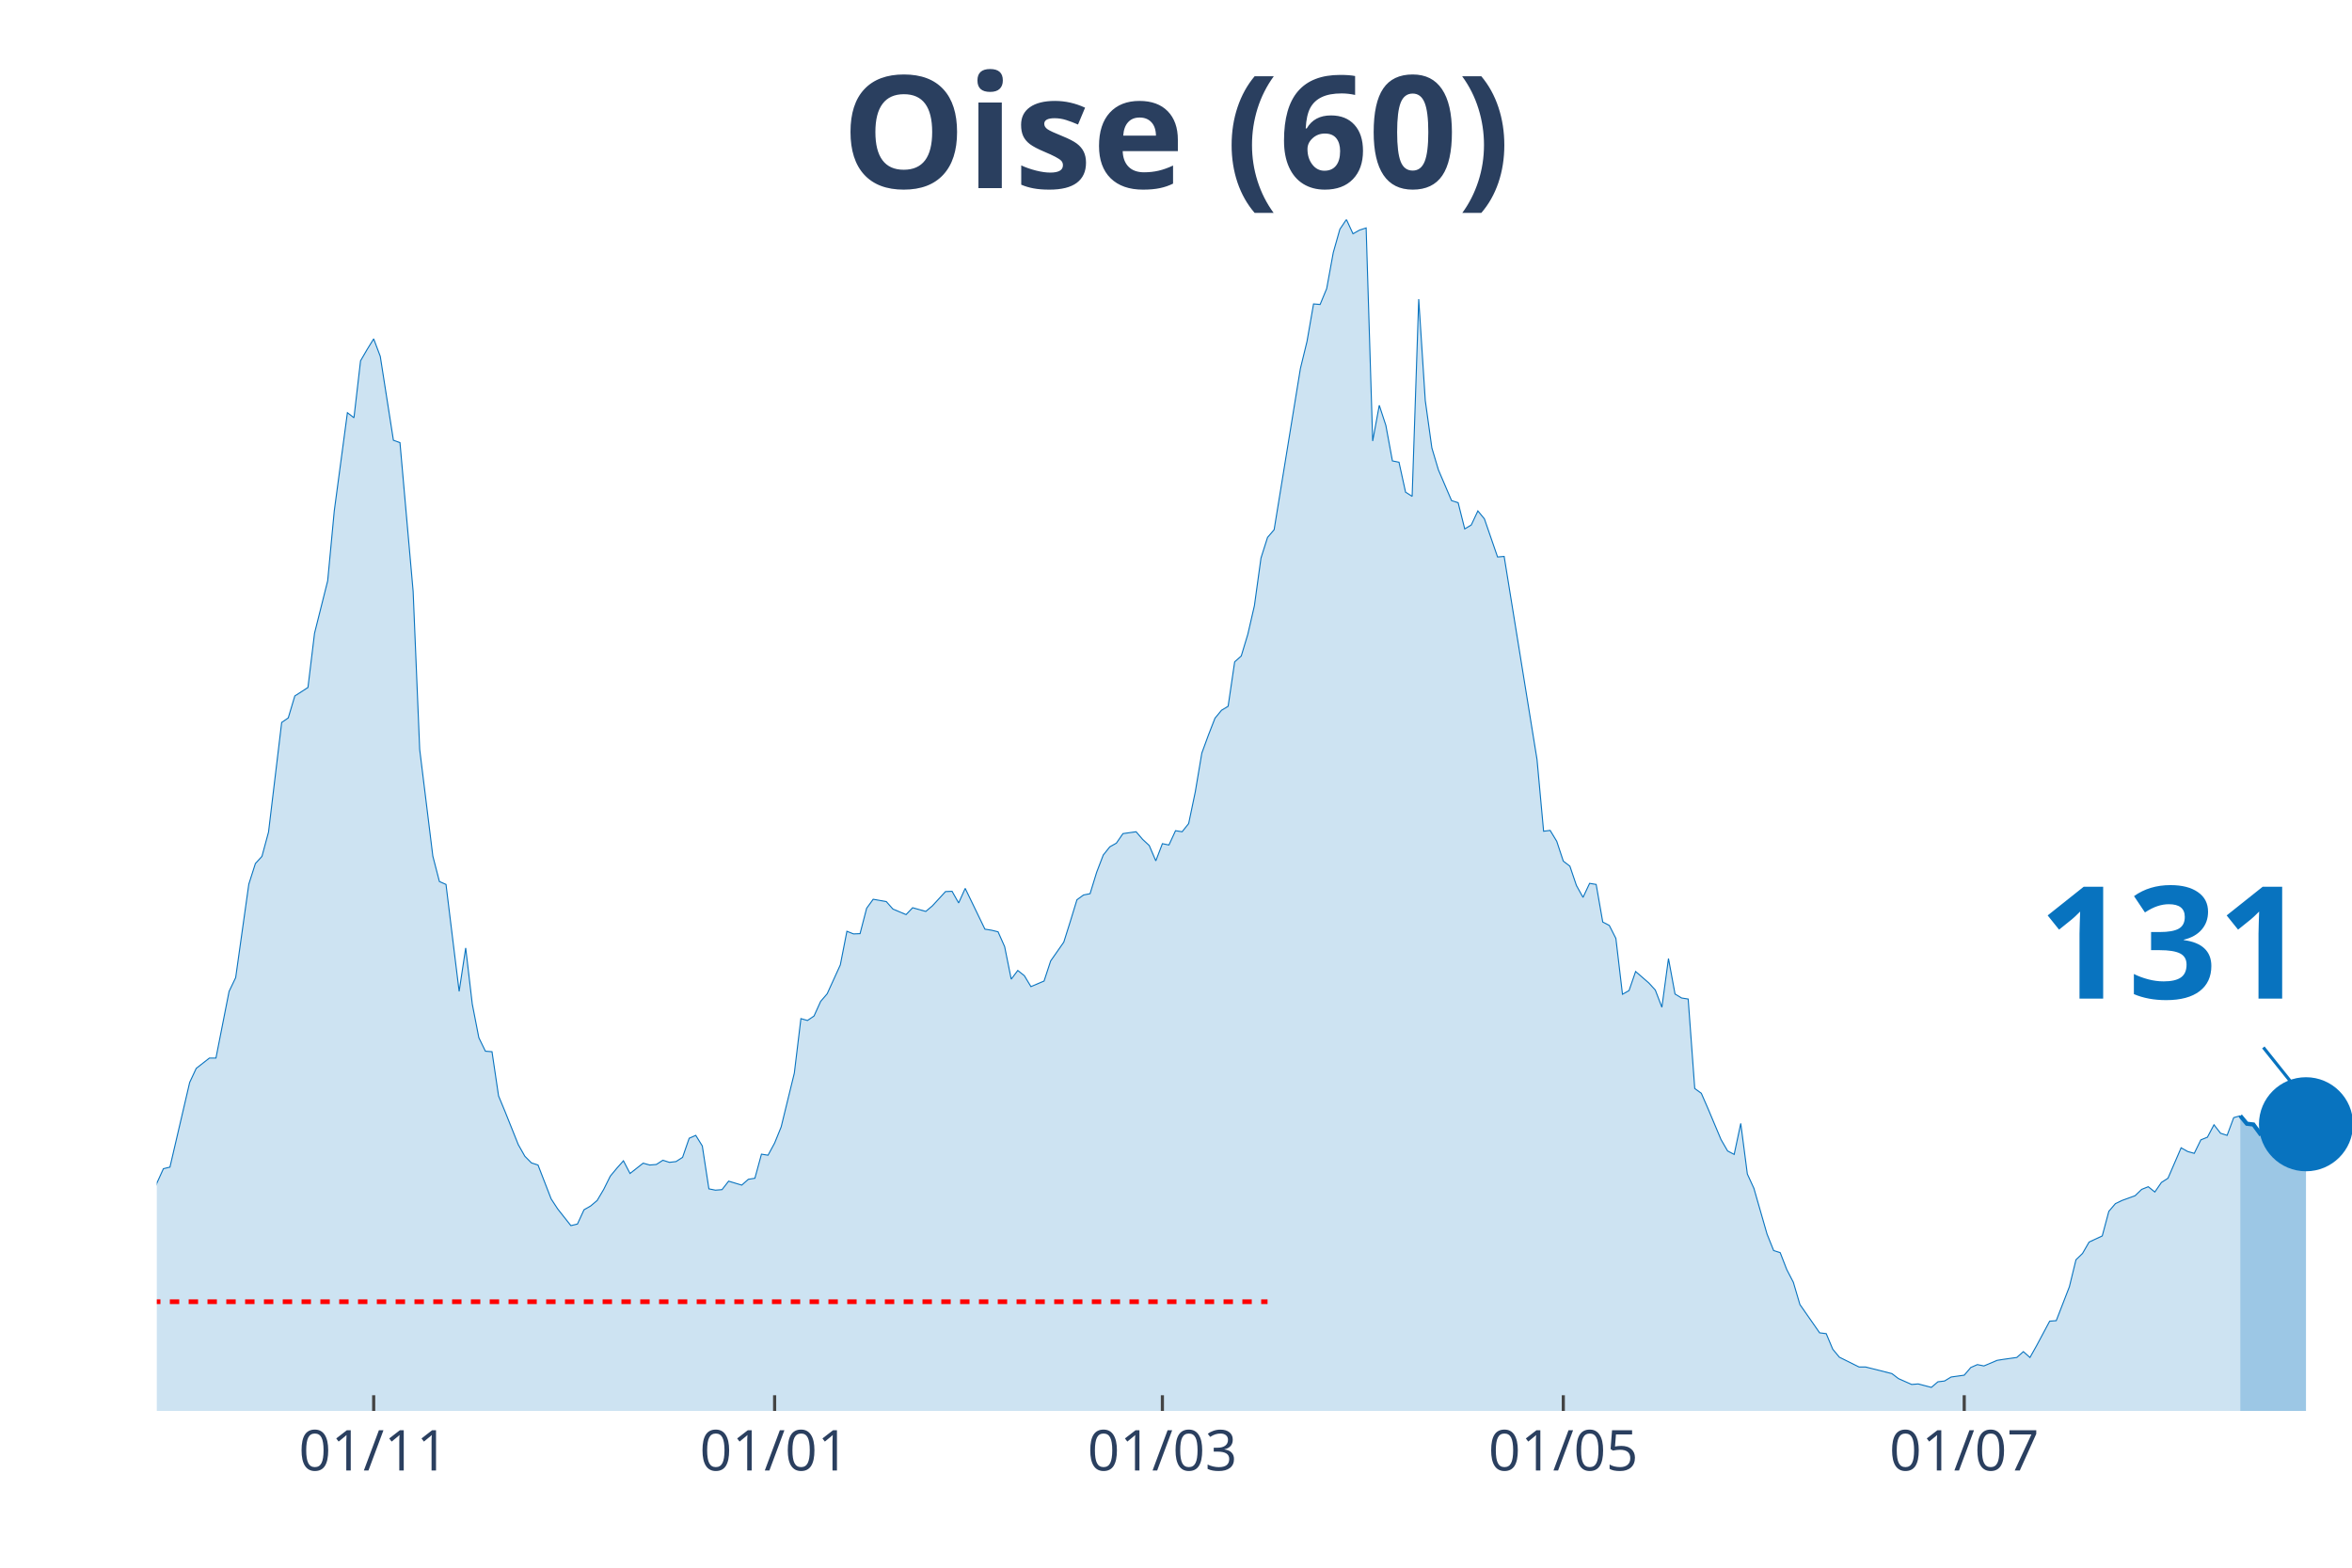
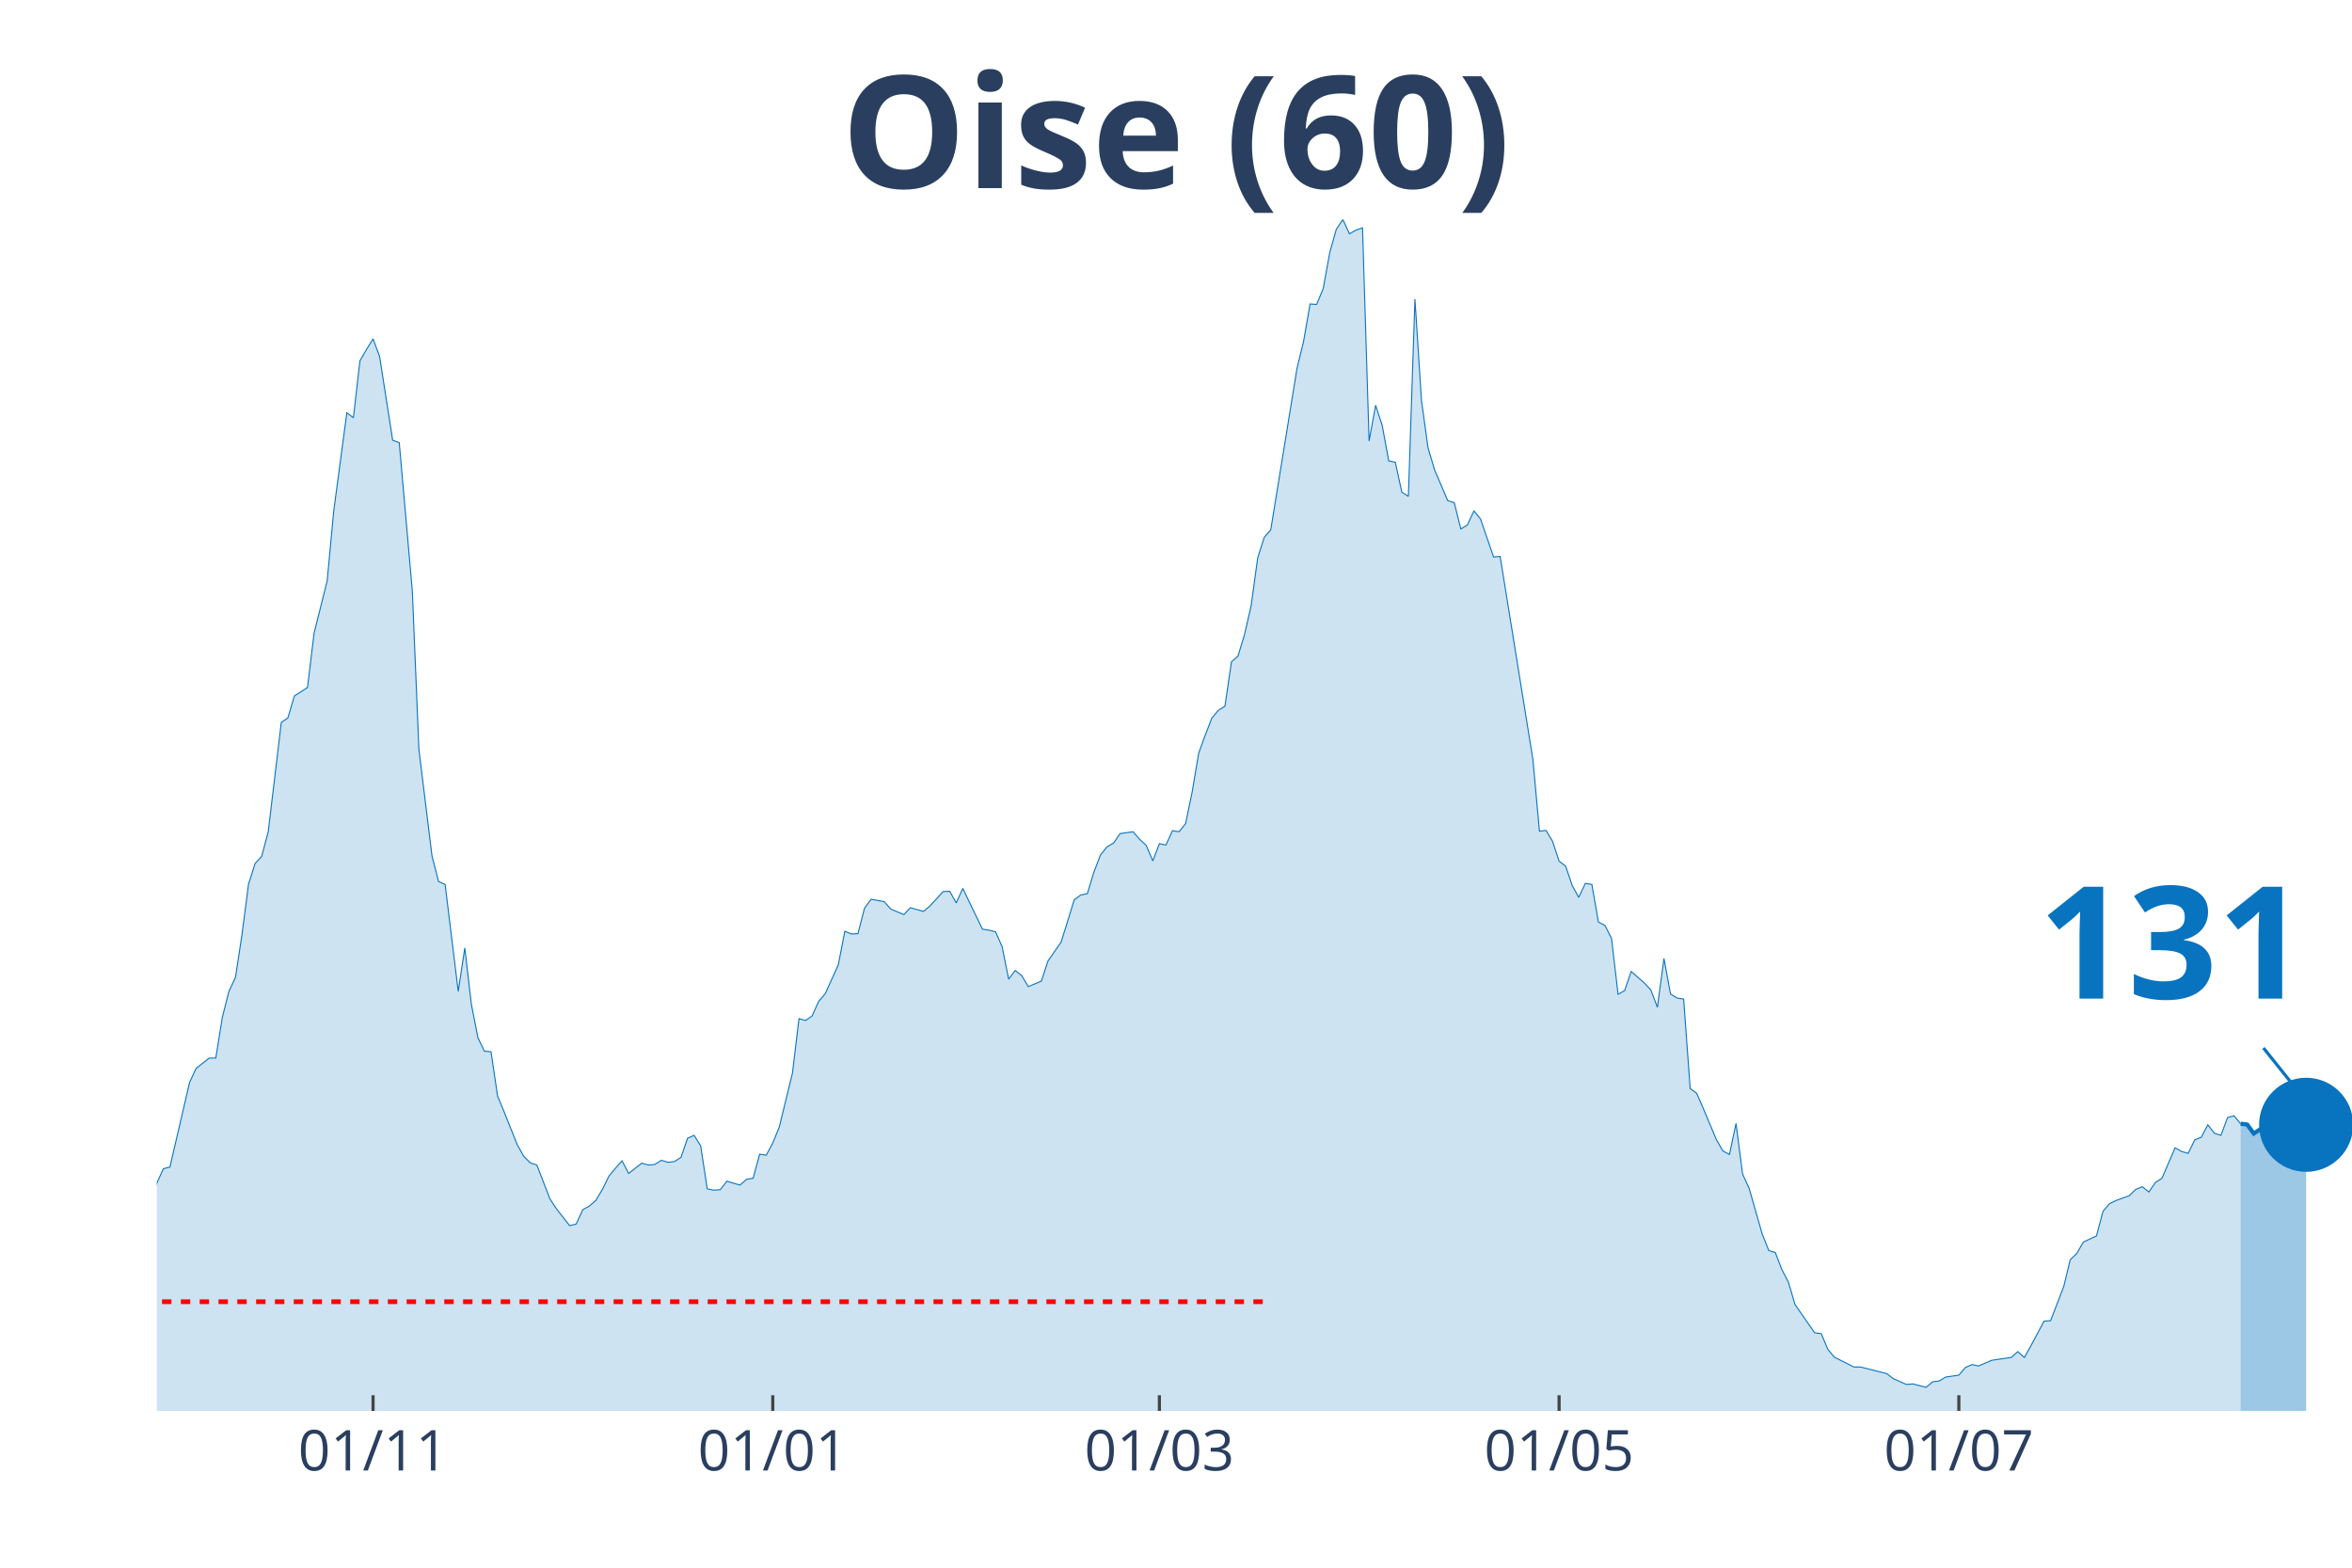
<svg xmlns="http://www.w3.org/2000/svg" class="main-svg" width="1125" height="750" style="" viewBox="0 0 750 500">
  <rect x="0" y="0" width="750" height="500" style="fill: rgb(0, 0, 0); fill-opacity: 0;" />
-   <defs id="defs-41a552">
+   <defs id="defs-9ef646">
    <g class="clips">
-       <clipPath id="clip41a552xyplot" class="plotclip">
+       <clipPath id="clip9ef646xyplot" class="plotclip">
        <rect width="700" height="380" />
      </clipPath>
-       <clipPath class="axesclip" id="clip41a552x">
+       <clipPath class="axesclip" id="clip9ef646x">
        <rect x="50" y="0" width="700" height="500" />
      </clipPath>
-       <clipPath class="axesclip" id="clip41a552y">
+       <clipPath class="axesclip" id="clip9ef646y">
        <rect x="0" y="70" width="750" height="380" />
      </clipPath>
-       <clipPath class="axesclip" id="clip41a552xy">
+       <clipPath class="axesclip" id="clip9ef646xy">
        <rect x="50" y="70" width="700" height="380" />
      </clipPath>
    </g>
    <g class="gradients" />
  </defs>
  <g class="bglayer">
    <rect class="bg" x="50" y="70" width="700" height="380" style="fill: rgb(0, 0, 0); fill-opacity: 0; stroke-width: 0;" />
  </g>
  <g class="layer-below">
    <g class="imagelayer" />
    <g class="shapelayer" />
  </g>
  <g class="cartesianlayer">
    <g class="subplot xy">
      <g class="layer-subplot">
        <g class="shapelayer" />
        <g class="imagelayer" />
      </g>
      <g class="gridlayer">
        <g class="x">
-           <path class="xgrid crisp" transform="translate(119.16,0)" d="M0,70v380" style="stroke: rgb(255, 255, 255); stroke-opacity: 1; stroke-width: 1px;" />
-           <path class="xgrid crisp" transform="translate(247.01,0)" d="M0,70v380" style="stroke: rgb(255, 255, 255); stroke-opacity: 1; stroke-width: 1px;" />
-           <path class="xgrid crisp" transform="translate(370.66,0)" d="M0,70v380" style="stroke: rgb(255, 255, 255); stroke-opacity: 1; stroke-width: 1px;" />
-           <path class="xgrid crisp" transform="translate(498.5,0)" d="M0,70v380" style="stroke: rgb(255, 255, 255); stroke-opacity: 1; stroke-width: 1px;" />
-           <path class="xgrid crisp" transform="translate(626.35,0)" d="M0,70v380" style="stroke: rgb(255, 255, 255); stroke-opacity: 1; stroke-width: 1px;" />
+           <path class="xgrid crisp" transform="translate(118.96,0)" d="M0,70v380" style="stroke: rgb(255, 255, 255); stroke-opacity: 1; stroke-width: 1px;" />
+           <path class="xgrid crisp" transform="translate(246.42,0)" d="M0,70v380" style="stroke: rgb(255, 255, 255); stroke-opacity: 1; stroke-width: 1px;" />
+           <path class="xgrid crisp" transform="translate(369.7,0)" d="M0,70v380" style="stroke: rgb(255, 255, 255); stroke-opacity: 1; stroke-width: 1px;" />
+           <path class="xgrid crisp" transform="translate(497.16,0)" d="M0,70v380" style="stroke: rgb(255, 255, 255); stroke-opacity: 1; stroke-width: 1px;" />
+           <path class="xgrid crisp" transform="translate(624.63,0)" d="M0,70v380" style="stroke: rgb(255, 255, 255); stroke-opacity: 1; stroke-width: 1px;" />
        </g>
        <g class="y" />
      </g>
      <g class="zerolinelayer" />
      <path class="xlines-below" />
      <path class="ylines-below" />
      <g class="overlines-below" />
      <g class="xaxislayer-below" />
      <g class="yaxislayer-below" />
      <g class="overaxes-below" />
-       <g class="plot" transform="translate(50, 70)" clip-path="url('#clip41a552xyplot')">
+       <g class="plot" transform="translate(50, 70)" clip-path="url('#clip9ef646xyplot')">
        <g class="scatterlayer mlayer">
-           <g class="trace scatter trace5b254f" style="stroke-miterlimit: 2;">
+           <g class="trace scatter traced72288" style="stroke-miterlimit: 2;">
            <g class="fills">
              <g>
-                 <path class="js-fill" d="M664.37,380L-285.03,380L-285.03,373.08L-278.74,374.77L-276.65,375.02L-236.83,378.65L-234.73,378.65L-217.96,378.65L-215.87,378.56L-180.24,377.89L-178.14,377.38L-136.23,375.86L-134.13,375.1L-127.84,374.51L-125.75,373.84L-117.37,371.22L-115.27,371.98L-94.31,371.05L-92.22,370.04L-77.54,363.54L-75.45,362.19L-67.07,359.57L-64.97,356.45L-58.68,349.61L-56.59,348.26L-54.49,348.42L-52.4,344.63L-44.01,338.55L-41.92,336.01L-35.63,334.75L-33.53,332.38L-31.44,329.43L-29.34,328.33L-25.15,329.85L-23.05,325.46L-20.96,320.99L-18.86,307.31L-16.77,310.01L-14.67,310.52L-10.48,309.93L-8.38,311.11L-6.29,311.87L-4.19,323.01L-2.1,317.95L0,307.39L2.1,302.75L4.19,302.24L10.48,275.23L12.57,270.75L16.77,267.46L18.86,267.46L23.05,246.19L25.15,241.8L29.34,211.99L31.44,205.41L33.53,203.13L35.63,195.36L39.82,160.41L41.92,158.97L44.01,151.97L46.11,150.62L48.2,149.26L50.3,131.96L54.49,115.24L56.59,92.95L60.78,61.63L62.87,63.23L64.97,45.08L67.07,41.45L69.16,38.08L71.26,43.65L75.45,70.41L77.54,71.17L81.74,118.62L83.83,169.02L88.02,203.04L90.12,211.15L92.22,212.08L94.31,229.13L96.41,246.19L98.5,232.34L100.6,250.24L102.69,260.96L104.79,265.27L106.89,265.43L108.98,279.53L111.08,284.6L115.27,295.07L117.37,298.78L119.46,300.89L121.56,301.57L125.75,312.38L127.84,315.58L132.04,320.9L134.13,320.4L136.23,315.84L138.32,314.65L140.42,312.88L142.51,309.34L144.61,305.11L146.71,302.58L148.8,300.22L150.9,304.27L155.09,300.98L157.19,301.57L159.28,301.4L161.38,300.05L163.47,300.72L165.57,300.47L167.66,299.12L169.76,293.04L171.86,292.11L173.95,295.49L176.05,309.17L178.14,309.59L180.24,309.42L182.34,306.72L186.53,307.98L188.62,306.13L190.72,305.79L192.81,298.11L194.91,298.44L197.01,294.56L199.1,289.41L201.2,280.8L203.29,272.27L205.39,254.88L207.49,255.47L209.58,254.04L211.68,249.39L213.77,246.95L217.96,237.74L220.06,227.02L222.16,227.86L224.25,227.78L226.35,219.68L228.44,216.81L232.63,217.56L234.73,219.93L238.92,221.7L241.02,219.51L245.21,220.69L247.31,218.92L251.5,214.36L253.59,214.27L255.69,217.99L257.78,213.34L264.07,226.35L266.17,226.68L268.26,227.19L270.36,231.92L272.46,242.3L274.55,239.52L276.65,241.2L278.74,244.67L282.93,242.89L285.03,236.48L289.22,230.48L291.32,223.81L293.41,216.97L295.51,215.45L297.6,215.03L299.7,208.19L301.8,202.71L303.89,200.09L305.99,198.91L308.08,195.87L312.28,195.28L314.37,197.72L316.47,199.67L318.56,204.56L320.66,199.08L322.75,199.5L324.85,194.94L326.95,195.28L329.04,192.66L331.14,182.61L333.23,170.2L335.33,164.46L337.43,159.06L339.52,156.53L341.62,155.26L343.71,141.08L345.81,139.22L347.9,132.3L350,123.18L352.1,107.98L354.19,101.4L356.29,98.95L364.67,47.53L366.77,38.92L368.86,26.93L370.96,27.1L373.05,22.04L375.15,10.55L377.25,3.12L379.34,0L381.44,4.56L383.53,3.38L385.63,2.7L387.72,70.66L389.82,59.27L391.92,65.68L394.01,77L396.11,77.42L398.2,86.96L400.3,88.31L402.4,25.41L404.49,57.75L406.59,72.86L408.68,79.87L412.87,89.66L414.97,90.34L417.07,98.69L419.16,97.43L421.26,92.95L423.35,95.49L427.54,107.64L429.64,107.47L440.12,172.23L442.22,195.11L444.31,194.85L446.41,198.32L448.5,204.65L450.6,206.25L452.69,212.42L454.79,216.21L456.89,211.74L458.98,212.08L461.08,224.07L463.17,225.16L465.27,229.3L467.37,247.11L469.46,245.93L471.56,239.85L475.75,243.48L477.84,245.76L479.94,251.25L482.04,235.72L484.13,247.03L486.23,248.3L488.32,248.63L490.42,277.17L492.51,278.69L494.61,283.5L498.8,293.46L500.9,297.09L502.99,298.19L505.09,288.31L507.19,304.44L509.28,309L513.47,323.6L515.57,328.84L517.66,329.51L519.76,334.92L521.86,338.97L523.95,346.06L530.24,355.09L532.34,355.35L534.43,360.33L536.53,362.86L542.81,365.99L544.91,365.99L553.29,368.1L555.39,369.7L559.58,371.56L561.68,371.39L565.87,372.49L567.96,370.71L570.06,370.46L572.16,369.19L576.35,368.6L578.44,366.15L580.54,365.23L582.63,365.65L586.83,363.87L588.92,363.54L593.11,362.95L595.21,361.09L597.31,362.95L599.4,359.23L603.59,351.38L605.69,351.21L609.88,340.4L611.98,331.79L614.07,329.77L616.17,326.14L620.36,324.19L622.46,316.34L624.55,313.89L626.65,312.88L630.84,311.36L632.93,309.34L635.03,308.49L637.13,310.18L639.22,307.14L641.32,305.79L645.51,296.08L647.6,297.26L649.7,297.85L651.8,293.55L653.89,292.7L655.99,288.74L658.08,291.44L660.18,292.11L662.28,286.46L664.37,285.87" style="fill: rgb(8, 115, 191); fill-opacity: 0.2; stroke-width: 0;" />
+                 <path class="js-fill" d="M664.48,380L-284.18,380L-284.18,373.08L-277.91,374.77L-275.82,375.02L-236.12,378.65L-234.03,378.65L-217.31,378.65L-215.22,378.56L-181.79,378.14L-179.7,377.89L-165.07,376.88L-162.99,376.96L-148.36,377.64L-146.27,376.79L-125.37,373.84L-123.28,372.91L-108.66,371.73L-106.57,371.9L-89.85,369.28L-87.76,367.42L-75.22,362.19L-73.13,361.43L-66.87,359.57L-64.78,356.45L-58.51,349.61L-56.42,348.26L-54.33,348.42L-52.24,344.63L-43.88,338.55L-41.79,336.01L-35.52,334.75L-33.43,332.38L-31.34,329.43L-29.25,328.33L-25.07,329.85L-22.99,325.46L-20.9,320.99L-18.81,307.31L-16.72,310.01L-14.63,310.52L-10.45,309.93L-8.36,311.11L-6.27,311.87L-4.18,323.01L-2.09,317.95L0,307.39L2.09,302.75L4.18,302.24L10.45,275.23L12.54,270.75L16.72,267.46L18.81,267.46L20.9,254.46L22.99,246.19L25.07,241.8L27.16,228.12L29.25,211.99L31.34,205.41L33.43,203.13L35.52,195.36L39.7,160.41L41.79,158.97L43.88,151.97L45.97,150.62L48.06,149.26L50.15,131.96L54.33,115.24L56.42,92.95L60.6,61.63L62.69,63.23L64.78,45.08L66.87,41.45L68.96,38.08L71.04,43.65L75.22,70.41L77.31,71.17L81.49,118.62L83.58,169.02L87.76,203.04L89.85,211.15L91.94,212.08L94.03,229.13L96.12,246.19L98.21,232.34L100.3,250.24L102.39,260.96L104.48,265.27L106.57,265.43L108.66,279.53L110.75,284.6L114.93,295.07L117.01,298.78L119.1,300.89L121.19,301.57L125.37,312.38L127.46,315.58L131.64,320.9L133.73,320.4L135.82,315.84L137.91,314.65L140,312.88L142.09,309.34L144.18,305.11L146.27,302.58L148.36,300.22L150.45,304.27L154.63,300.98L156.72,301.57L158.81,301.4L160.9,300.05L162.99,300.72L165.07,300.47L167.16,299.12L169.25,293.04L171.34,292.11L173.43,295.49L175.52,309.17L177.61,309.59L179.7,309.42L181.79,306.72L185.97,307.98L188.06,306.13L190.15,305.79L192.24,298.11L194.33,298.44L196.42,294.56L198.51,289.41L200.6,280.8L202.69,272.27L204.78,254.88L206.87,255.47L208.96,254.04L211.04,249.39L213.13,246.95L217.31,237.74L219.4,227.02L221.49,227.86L223.58,227.78L225.67,219.68L227.76,216.81L231.94,217.56L234.03,219.93L238.21,221.7L240.3,219.51L244.48,220.69L246.57,218.92L250.75,214.36L252.84,214.27L254.93,217.99L257.01,213.34L263.28,226.35L265.37,226.68L267.46,227.19L269.55,231.92L271.64,242.3L273.73,239.52L275.82,241.2L277.91,244.67L282.09,242.89L284.18,236.48L288.36,230.48L290.45,223.81L292.54,216.97L294.63,215.45L296.72,215.03L298.81,208.19L300.9,202.71L302.99,200.09L305.07,198.91L307.16,195.87L311.34,195.28L313.43,197.72L315.52,199.67L317.61,204.56L319.7,199.08L321.79,199.5L323.88,194.94L325.97,195.28L328.06,192.66L330.15,182.61L332.24,170.2L334.33,164.46L336.42,159.06L338.51,156.53L340.6,155.26L342.69,141.08L344.78,139.22L346.87,132.3L348.96,123.18L351.04,107.98L353.13,101.4L355.22,98.95L363.58,47.53L365.67,38.92L367.76,26.93L369.85,27.1L371.94,22.04L374.03,10.55L376.12,3.12L378.21,0L380.3,4.56L382.39,3.38L384.48,2.7L386.57,70.66L388.66,59.27L390.75,65.68L392.84,77L394.93,77.42L397.01,86.96L399.1,88.31L401.19,25.41L403.28,57.75L405.37,72.86L407.46,79.87L411.64,89.66L413.73,90.34L415.82,98.69L417.91,97.43L420,92.95L422.09,95.49L426.27,107.64L428.36,107.47L438.81,172.23L440.9,195.11L442.99,194.85L445.07,198.32L447.16,204.65L449.25,206.25L451.34,212.42L453.43,216.21L455.52,211.74L457.61,212.08L459.7,224.07L461.79,225.16L463.88,229.3L465.97,247.11L468.06,245.93L470.15,239.85L474.33,243.48L476.42,245.76L478.51,251.25L480.6,235.72L482.69,247.03L484.78,248.3L486.87,248.63L488.96,277.17L491.04,278.69L493.13,283.5L497.31,293.46L499.4,297.09L501.49,298.19L503.58,288.31L505.67,304.44L507.76,309L511.94,323.6L514.03,328.84L516.12,329.51L518.21,334.92L520.3,338.97L522.39,346.06L528.66,355.09L530.75,355.35L532.84,360.33L534.93,362.86L541.19,365.99L543.28,365.99L551.64,368.1L553.73,369.7L557.91,371.56L560,371.39L564.18,372.49L566.27,370.71L568.36,370.46L570.45,369.19L574.63,368.6L576.72,366.15L578.81,365.23L580.9,365.65L585.07,363.87L587.16,363.54L591.34,362.95L593.43,361.09L595.52,362.95L597.61,359.23L601.79,351.38L603.88,351.21L608.06,340.4L610.15,331.79L612.24,329.77L614.33,326.14L618.51,324.19L620.6,316.34L622.69,313.89L624.78,312.88L628.96,311.36L631.04,309.34L633.13,308.49L635.22,310.18L637.31,307.14L639.4,305.79L643.58,296.08L645.67,297.26L647.76,297.85L649.85,293.55L651.94,292.7L654.03,288.74L656.12,291.44L658.21,292.11L660.3,286.46L662.39,285.87L664.48,288.4" style="fill: rgb(8, 115, 191); fill-opacity: 0.2; stroke-width: 0;" />
              </g>
            </g>
            <g class="errorbars" />
            <g class="lines">
-               <path class="js-line" d="M-285.03,373.08L-278.74,374.77L-276.65,375.02L-236.83,378.65L-234.73,378.65L-217.96,378.65L-215.87,378.56L-180.24,377.89L-178.14,377.38L-136.23,375.86L-134.13,375.1L-127.84,374.51L-125.75,373.84L-117.37,371.22L-115.27,371.98L-94.31,371.05L-92.22,370.04L-77.54,363.54L-75.45,362.19L-67.07,359.57L-64.97,356.45L-58.68,349.61L-56.59,348.26L-54.49,348.42L-52.4,344.63L-44.01,338.55L-41.92,336.01L-35.63,334.75L-33.53,332.38L-31.44,329.43L-29.34,328.33L-25.15,329.85L-23.05,325.46L-20.96,320.99L-18.86,307.31L-16.77,310.01L-14.67,310.52L-10.48,309.93L-8.38,311.11L-6.29,311.87L-4.19,323.01L-2.1,317.95L0,307.39L2.1,302.75L4.19,302.24L10.48,275.23L12.57,270.75L16.77,267.46L18.86,267.46L23.05,246.19L25.15,241.8L29.34,211.99L31.44,205.41L33.53,203.13L35.63,195.36L39.82,160.41L41.92,158.97L44.01,151.97L46.11,150.62L48.2,149.26L50.3,131.96L54.49,115.24L56.59,92.95L60.78,61.63L62.87,63.23L64.97,45.08L67.07,41.45L69.16,38.08L71.26,43.65L75.45,70.41L77.54,71.17L81.74,118.62L83.83,169.02L88.02,203.04L90.12,211.15L92.22,212.08L94.31,229.13L96.41,246.19L98.5,232.34L100.6,250.24L102.69,260.96L104.79,265.27L106.89,265.43L108.98,279.53L111.08,284.6L115.27,295.07L117.37,298.78L119.46,300.89L121.56,301.57L125.75,312.38L127.84,315.58L132.04,320.9L134.13,320.4L136.23,315.84L138.32,314.65L140.42,312.88L142.51,309.34L144.61,305.11L146.71,302.58L148.8,300.22L150.9,304.27L155.09,300.98L157.19,301.57L159.28,301.4L161.38,300.05L163.47,300.72L165.57,300.47L167.66,299.12L169.76,293.04L171.86,292.11L173.95,295.49L176.05,309.17L178.14,309.59L180.24,309.42L182.34,306.72L186.53,307.98L188.62,306.13L190.72,305.79L192.81,298.11L194.91,298.44L197.01,294.56L199.1,289.41L201.2,280.8L203.29,272.27L205.39,254.88L207.49,255.47L209.58,254.04L211.68,249.39L213.77,246.95L217.96,237.74L220.06,227.02L222.16,227.86L224.25,227.78L226.35,219.68L228.44,216.81L232.63,217.56L234.73,219.93L238.92,221.7L241.02,219.51L245.21,220.69L247.31,218.92L251.5,214.36L253.59,214.27L255.69,217.99L257.78,213.34L264.07,226.35L266.17,226.68L268.26,227.19L270.36,231.92L272.46,242.3L274.55,239.52L276.65,241.2L278.74,244.67L282.93,242.89L285.03,236.48L289.22,230.48L291.32,223.81L293.41,216.97L295.51,215.45L297.6,215.03L299.7,208.19L301.8,202.71L303.89,200.09L305.99,198.91L308.08,195.87L312.28,195.28L314.37,197.72L316.47,199.67L318.56,204.56L320.66,199.08L322.75,199.5L324.85,194.94L326.95,195.28L329.04,192.66L331.14,182.61L333.23,170.2L335.33,164.46L337.43,159.06L339.52,156.53L341.62,155.26L343.71,141.08L345.81,139.22L347.9,132.3L350,123.18L352.1,107.98L354.19,101.4L356.29,98.95L364.67,47.53L366.77,38.92L368.86,26.93L370.96,27.1L373.05,22.04L375.15,10.55L377.25,3.12L379.34,0L381.44,4.56L383.53,3.38L385.63,2.7L387.72,70.66L389.82,59.27L391.92,65.68L394.01,77L396.11,77.42L398.2,86.96L400.3,88.31L402.4,25.41L404.49,57.75L406.59,72.86L408.68,79.87L412.87,89.66L414.97,90.34L417.07,98.69L419.16,97.43L421.26,92.95L423.35,95.49L427.54,107.64L429.64,107.47L440.12,172.23L442.22,195.11L444.31,194.85L446.41,198.32L448.5,204.65L450.6,206.25L452.69,212.42L454.79,216.21L456.89,211.74L458.98,212.08L461.08,224.07L463.17,225.16L465.27,229.3L467.37,247.11L469.46,245.93L471.56,239.85L475.75,243.48L477.84,245.76L479.94,251.25L482.04,235.72L484.13,247.03L486.23,248.3L488.32,248.63L490.42,277.17L492.51,278.69L494.61,283.5L498.8,293.46L500.9,297.09L502.99,298.19L505.09,288.31L507.19,304.44L509.28,309L513.47,323.6L515.57,328.84L517.66,329.51L519.76,334.92L521.86,338.97L523.95,346.06L530.24,355.09L532.34,355.35L534.43,360.33L536.53,362.86L542.81,365.99L544.91,365.99L553.29,368.1L555.39,369.7L559.58,371.56L561.68,371.39L565.87,372.49L567.96,370.71L570.06,370.46L572.16,369.19L576.35,368.6L578.44,366.15L580.54,365.23L582.63,365.65L586.83,363.87L588.92,363.54L593.11,362.95L595.21,361.09L597.31,362.95L599.4,359.23L603.59,351.38L605.69,351.21L609.88,340.4L611.98,331.79L614.07,329.77L616.17,326.14L620.36,324.19L622.46,316.34L624.55,313.89L626.65,312.88L630.84,311.36L632.93,309.34L635.03,308.49L637.13,310.18L639.22,307.14L641.32,305.79L645.51,296.08L647.6,297.26L649.7,297.85L651.8,293.55L653.89,292.7L655.99,288.74L658.08,291.44L660.18,292.11L662.28,286.46L664.37,285.87" style="vector-effect: non-scaling-stroke; fill: none; stroke: rgb(8, 115, 191); stroke-opacity: 1; stroke-width: 0.5px; opacity: 1;" />
+               <path class="js-line" d="M-284.18,373.08L-277.91,374.77L-275.82,375.02L-236.12,378.65L-234.03,378.65L-217.31,378.65L-215.22,378.56L-181.79,378.14L-179.7,377.89L-165.07,376.88L-162.99,376.96L-148.36,377.64L-146.27,376.79L-125.37,373.84L-123.28,372.91L-108.66,371.73L-106.57,371.9L-89.85,369.28L-87.76,367.42L-75.22,362.19L-73.13,361.43L-66.87,359.57L-64.78,356.45L-58.51,349.61L-56.42,348.26L-54.33,348.42L-52.24,344.63L-43.88,338.55L-41.79,336.01L-35.52,334.75L-33.43,332.38L-31.34,329.43L-29.25,328.33L-25.07,329.85L-22.99,325.46L-20.9,320.99L-18.81,307.31L-16.72,310.01L-14.63,310.52L-10.45,309.93L-8.36,311.11L-6.27,311.87L-4.18,323.01L-2.09,317.95L0,307.39L2.09,302.75L4.18,302.24L10.45,275.23L12.54,270.75L16.72,267.46L18.81,267.46L20.9,254.46L22.99,246.19L25.07,241.8L27.16,228.12L29.25,211.99L31.34,205.41L33.43,203.13L35.52,195.36L39.7,160.41L41.79,158.97L43.88,151.97L45.97,150.62L48.06,149.26L50.15,131.96L54.33,115.24L56.42,92.95L60.6,61.63L62.69,63.23L64.78,45.08L66.87,41.45L68.96,38.08L71.04,43.65L75.22,70.41L77.31,71.17L81.49,118.62L83.58,169.02L87.76,203.04L89.85,211.15L91.94,212.08L94.03,229.13L96.12,246.19L98.21,232.34L100.3,250.24L102.39,260.96L104.48,265.27L106.57,265.43L108.66,279.53L110.75,284.6L114.93,295.07L117.01,298.78L119.1,300.89L121.19,301.57L125.37,312.38L127.46,315.58L131.64,320.9L133.73,320.4L135.82,315.84L137.91,314.65L140,312.88L142.09,309.34L144.18,305.11L146.27,302.58L148.36,300.22L150.45,304.27L154.63,300.98L156.72,301.57L158.81,301.4L160.9,300.05L162.99,300.72L165.07,300.47L167.16,299.12L169.25,293.04L171.34,292.11L173.43,295.49L175.52,309.17L177.61,309.59L179.7,309.42L181.79,306.72L185.97,307.98L188.06,306.13L190.15,305.79L192.24,298.11L194.33,298.44L196.42,294.56L198.51,289.41L200.6,280.8L202.69,272.27L204.78,254.88L206.87,255.47L208.96,254.04L211.04,249.39L213.13,246.95L217.31,237.74L219.4,227.02L221.49,227.86L223.58,227.78L225.67,219.68L227.76,216.81L231.94,217.56L234.03,219.93L238.21,221.7L240.3,219.51L244.48,220.69L246.57,218.92L250.75,214.36L252.84,214.27L254.93,217.99L257.01,213.34L263.28,226.35L265.37,226.68L267.46,227.19L269.55,231.92L271.64,242.3L273.73,239.52L275.82,241.2L277.91,244.67L282.09,242.89L284.18,236.48L288.36,230.48L290.45,223.81L292.54,216.97L294.63,215.45L296.72,215.03L298.81,208.19L300.9,202.71L302.99,200.09L305.07,198.91L307.16,195.87L311.34,195.28L313.43,197.72L315.52,199.67L317.61,204.56L319.7,199.08L321.79,199.5L323.88,194.94L325.97,195.28L328.06,192.66L330.15,182.61L332.24,170.2L334.33,164.46L336.42,159.06L338.51,156.53L340.6,155.26L342.69,141.08L344.78,139.22L346.87,132.3L348.96,123.18L351.04,107.98L353.13,101.4L355.22,98.95L363.58,47.53L365.67,38.92L367.76,26.93L369.85,27.1L371.94,22.04L374.03,10.55L376.12,3.12L378.21,0L380.3,4.56L382.39,3.38L384.48,2.7L386.57,70.66L388.66,59.27L390.75,65.68L392.84,77L394.93,77.42L397.01,86.96L399.1,88.31L401.19,25.41L403.28,57.75L405.37,72.86L407.46,79.87L411.64,89.66L413.73,90.34L415.82,98.69L417.91,97.43L420,92.95L422.09,95.49L426.27,107.64L428.36,107.47L438.81,172.23L440.9,195.11L442.99,194.85L445.07,198.32L447.16,204.65L449.25,206.25L451.34,212.42L453.43,216.21L455.52,211.74L457.61,212.08L459.7,224.07L461.79,225.16L463.88,229.3L465.97,247.11L468.06,245.93L470.15,239.85L474.33,243.48L476.42,245.76L478.51,251.25L480.6,235.72L482.69,247.03L484.78,248.3L486.87,248.63L488.96,277.17L491.04,278.69L493.13,283.5L497.31,293.46L499.4,297.09L501.49,298.19L503.58,288.31L505.67,304.44L507.76,309L511.94,323.6L514.03,328.84L516.12,329.51L518.21,334.92L520.3,338.97L522.39,346.06L528.66,355.09L530.75,355.35L532.84,360.33L534.93,362.86L541.19,365.99L543.28,365.99L551.64,368.1L553.73,369.7L557.91,371.56L560,371.39L564.18,372.49L566.27,370.71L568.36,370.46L570.45,369.19L574.63,368.6L576.72,366.15L578.81,365.23L580.9,365.65L585.07,363.87L587.16,363.54L591.34,362.95L593.43,361.09L595.52,362.95L597.61,359.23L601.79,351.38L603.88,351.21L608.06,340.4L610.15,331.79L612.24,329.77L614.33,326.14L618.51,324.19L620.6,316.34L622.69,313.89L624.78,312.88L628.96,311.36L631.04,309.34L633.13,308.49L635.22,310.18L637.31,307.14L639.4,305.79L643.58,296.08L645.67,297.26L647.76,297.85L649.85,293.55L651.94,292.7L654.03,288.74L656.12,291.44L658.21,292.11L660.3,286.46L662.39,285.87L664.48,288.4" style="vector-effect: non-scaling-stroke; fill: none; stroke: rgb(8, 115, 191); stroke-opacity: 1; stroke-width: 0.5px; opacity: 1;" />
            </g>
            <g class="points" />
            <g class="text" />
          </g>
-           <g class="trace scatter trace0cb7d7" style="stroke-miterlimit: 2;">
+           <g class="trace scatter trace4d146d" style="stroke-miterlimit: 2;">
            <g class="fills">
              <g>
-                 <path class="js-fill" d="M685.33,380L664.37,380L664.37,285.87L666.47,288.4L668.56,288.65L670.66,291.52L672.75,290.17L676.95,295.07L679.04,294.56L683.23,292.7L685.33,288.57" style="fill: rgb(8, 115, 191); fill-opacity: 0.4; stroke-width: 0;" />
+                 <path class="js-fill" d="M685.37,380L664.48,380L664.48,288.4L666.57,288.65L668.66,291.52L670.75,290.17L672.84,292.45L674.93,295.07L677.01,294.56L681.19,292.7L683.28,288.57L685.37,288.74" style="fill: rgb(8, 115, 191); fill-opacity: 0.4; stroke-width: 0;" />
              </g>
            </g>
            <g class="errorbars" />
            <g class="lines">
-               <path class="js-line" d="M664.37,285.87L666.47,288.4L668.56,288.65L670.66,291.52L672.75,290.17L676.95,295.07L679.04,294.56L683.23,292.7L685.33,288.57" style="vector-effect: non-scaling-stroke; fill: none; stroke: rgb(8, 115, 191); stroke-opacity: 1; stroke-width: 2px; opacity: 1;" />
+               <path class="js-line" d="M664.48,288.4L666.57,288.65L668.66,291.52L670.75,290.17L672.84,292.45L674.93,295.07L677.01,294.56L681.19,292.7L683.28,288.57L685.37,288.74" style="vector-effect: non-scaling-stroke; fill: none; stroke: rgb(8, 115, 191); stroke-opacity: 1; stroke-width: 2px; opacity: 1;" />
            </g>
            <g class="points" />
            <g class="text" />
          </g>
-           <g class="trace scatter tracebf188d" style="stroke-miterlimit: 2; opacity: 1;">
+           <g class="trace scatter trace980e60" style="stroke-miterlimit: 2; opacity: 1;">
            <g class="fills" />
            <g class="errorbars" />
            <g class="lines" />
            <g class="points">
-               <path class="point" transform="translate(685.33,288.57)" d="M15,0A15,15 0 1,1 0,-15A15,15 0 0,1 15,0Z" style="opacity: 1; stroke-width: 0px; fill: rgb(8, 115, 191); fill-opacity: 1;" />
+               <path class="point" transform="translate(685.37,288.74)" d="M15,0A15,15 0 1,1 0,-15A15,15 0 0,1 15,0Z" style="opacity: 1; stroke-width: 0px; fill: rgb(8, 115, 191); fill-opacity: 1;" />
            </g>
            <g class="text" />
          </g>
        </g>
      </g>
      <g class="overplot" />
      <path class="xlines-above crisp" style="fill: none; stroke-width: 1px; stroke: rgb(0, 0, 0); stroke-opacity: 0;" d="" />
      <path class="ylines-above crisp" style="fill: none;" d="M0,0" />
      <g class="overlines-above" />
      <g class="xaxislayer-above">
-         <path class="xtick ticks crisp" d="M0,450v-5" transform="translate(119.16,0)" style="stroke: rgb(68, 68, 68); stroke-opacity: 1; stroke-width: 1px;" />
-         <path class="xtick ticks crisp" d="M0,450v-5" transform="translate(247.01,0)" style="stroke: rgb(68, 68, 68); stroke-opacity: 1; stroke-width: 1px;" />
-         <path class="xtick ticks crisp" d="M0,450v-5" transform="translate(370.66,0)" style="stroke: rgb(68, 68, 68); stroke-opacity: 1; stroke-width: 1px;" />
-         <path class="xtick ticks crisp" d="M0,450v-5" transform="translate(498.5,0)" style="stroke: rgb(68, 68, 68); stroke-opacity: 1; stroke-width: 1px;" />
-         <path class="xtick ticks crisp" d="M0,450v-5" transform="translate(626.35,0)" style="stroke: rgb(68, 68, 68); stroke-opacity: 1; stroke-width: 1px;" />
+         <path class="xtick ticks crisp" d="M0,450v-5" transform="translate(118.96,0)" style="stroke: rgb(68, 68, 68); stroke-opacity: 1; stroke-width: 1px;" />
+         <path class="xtick ticks crisp" d="M0,450v-5" transform="translate(246.42,0)" style="stroke: rgb(68, 68, 68); stroke-opacity: 1; stroke-width: 1px;" />
+         <path class="xtick ticks crisp" d="M0,450v-5" transform="translate(369.7,0)" style="stroke: rgb(68, 68, 68); stroke-opacity: 1; stroke-width: 1px;" />
+         <path class="xtick ticks crisp" d="M0,450v-5" transform="translate(497.16,0)" style="stroke: rgb(68, 68, 68); stroke-opacity: 1; stroke-width: 1px;" />
+         <path class="xtick ticks crisp" d="M0,450v-5" transform="translate(624.63,0)" style="stroke: rgb(68, 68, 68); stroke-opacity: 1; stroke-width: 1px;" />
        <g class="xtick">
-           <text text-anchor="middle" x="0" y="469" transform="translate(119.16,0)" style="font-family: 'Open Sans', verdana, arial, sans-serif; font-size: 18px; fill: rgb(42, 63, 95); fill-opacity: 1; white-space: pre;">01/11</text>
+           <text text-anchor="middle" x="0" y="469" transform="translate(118.96,0)" style="font-family: 'Open Sans', verdana, arial, sans-serif; font-size: 18px; fill: rgb(42, 63, 95); fill-opacity: 1; white-space: pre;">01/11</text>
        </g>
        <g class="xtick">
-           <text text-anchor="middle" x="0" y="469" transform="translate(247.01,0)" style="font-family: 'Open Sans', verdana, arial, sans-serif; font-size: 18px; fill: rgb(42, 63, 95); fill-opacity: 1; white-space: pre;">01/01</text>
+           <text text-anchor="middle" x="0" y="469" transform="translate(246.42,0)" style="font-family: 'Open Sans', verdana, arial, sans-serif; font-size: 18px; fill: rgb(42, 63, 95); fill-opacity: 1; white-space: pre;">01/01</text>
        </g>
        <g class="xtick">
-           <text text-anchor="middle" x="0" y="469" transform="translate(370.66,0)" style="font-family: 'Open Sans', verdana, arial, sans-serif; font-size: 18px; fill: rgb(42, 63, 95); fill-opacity: 1; white-space: pre;">01/03</text>
+           <text text-anchor="middle" x="0" y="469" transform="translate(369.7,0)" style="font-family: 'Open Sans', verdana, arial, sans-serif; font-size: 18px; fill: rgb(42, 63, 95); fill-opacity: 1; white-space: pre;">01/03</text>
        </g>
        <g class="xtick">
-           <text text-anchor="middle" x="0" y="469" transform="translate(498.5,0)" style="font-family: 'Open Sans', verdana, arial, sans-serif; font-size: 18px; fill: rgb(42, 63, 95); fill-opacity: 1; white-space: pre;">01/05</text>
+           <text text-anchor="middle" x="0" y="469" transform="translate(497.16,0)" style="font-family: 'Open Sans', verdana, arial, sans-serif; font-size: 18px; fill: rgb(42, 63, 95); fill-opacity: 1; white-space: pre;">01/05</text>
        </g>
        <g class="xtick">
-           <text text-anchor="middle" x="0" y="469" transform="translate(626.35,0)" style="font-family: 'Open Sans', verdana, arial, sans-serif; font-size: 18px; fill: rgb(42, 63, 95); fill-opacity: 1; white-space: pre;">01/07</text>
+           <text text-anchor="middle" x="0" y="469" transform="translate(624.63,0)" style="font-family: 'Open Sans', verdana, arial, sans-serif; font-size: 18px; fill: rgb(42, 63, 95); fill-opacity: 1; white-space: pre;">01/07</text>
        </g>
      </g>
      <g class="yaxislayer-above" />
      <g class="overaxes-above" />
    </g>
  </g>
  <g class="polarlayer" />
  <g class="ternarylayer" />
  <g class="geolayer" />
  <g class="funnelarealayer" />
  <g class="pielayer" />
  <g class="treemaplayer" />
  <g class="sunburstlayer" />
  <g class="glimages" />
-   <defs id="topdefs-41a552">
+   <defs id="topdefs-9ef646">
    <g class="clips" />
  </defs>
  <g class="layer-above">
    <g class="imagelayer" />
    <g class="shapelayer">
-       <path data-index="0" fill-rule="evenodd" d="M-1127.84,415.17L404.19,415.17" clip-path="url('#clip41a552xy')" style="opacity: 1; stroke: rgb(255, 0, 0); stroke-opacity: 1; fill: rgb(0, 0, 0); fill-opacity: 0; stroke-dasharray: 3px, 3px; stroke-width: 1.5px;" />
+       <path data-index="0" fill-rule="evenodd" d="M-1124.33,415.17L403.13,415.17" clip-path="url('#clip9ef646xy')" style="opacity: 1; stroke: rgb(255, 0, 0); stroke-opacity: 1; fill: rgb(0, 0, 0); fill-opacity: 0; stroke-dasharray: 3px, 3px; stroke-width: 1.5px;" />
    </g>
  </g>
  <g class="infolayer">
    <g class="g-gtitle">
      <text class="gtitle" x="375" y="25" text-anchor="middle" dy="0.7em" style="font-family: 'Open Sans', verdana, arial, sans-serif; font-size: 50px; fill: rgb(42, 63, 95); opacity: 1; font-weight: normal; white-space: pre;">
        <tspan style="font-weight:bold">Oise (60)</tspan>
      </text>
    </g>
    <g class="g-xtitle" />
    <g class="annotation" data-index="0" style="opacity: 1;">
-       <g class="annotation-text-g" transform="rotate(0,693.33,298.57)">
+       <g class="annotation-text-g" transform="rotate(0,693.37,298.74)">
        <g class="cursor-pointer" transform="translate(635, 263)">
          <rect class="bg" x="0.5" y="0.5" width="115" height="71" style="stroke-width: 1px; stroke: rgb(0, 0, 0); stroke-opacity: 0; fill: rgb(255, 255, 255); fill-opacity: 0.6;" />
          <text class="annotation-text" text-anchor="middle" x="57.812" y="55.5" style="font-family: 'Open Sans', verdana, arial, sans-serif; font-size: 50px; fill: rgb(8, 115, 191); fill-opacity: 1; white-space: pre;">
            <tspan style="font-weight:bold">131 </tspan>
          </text>
        </g>
      </g>
      <g class="annotation-arrow-g" style="opacity: 1;">
-         <path d="M721.73,334.07L733.33,348.57" style="stroke-width: 1px; stroke: rgb(8, 115, 191); stroke-opacity: 1; stroke-dasharray: 0px, 0px, 18.569px, 18.569px;" />
+         <path d="M721.77,334.24L733.37,348.74" style="stroke-width: 1px; stroke: rgb(8, 115, 191); stroke-opacity: 1; stroke-dasharray: 0px, 0px, 18.569px, 18.569px;" />
      </g>
    </g>
  </g>
</svg>
